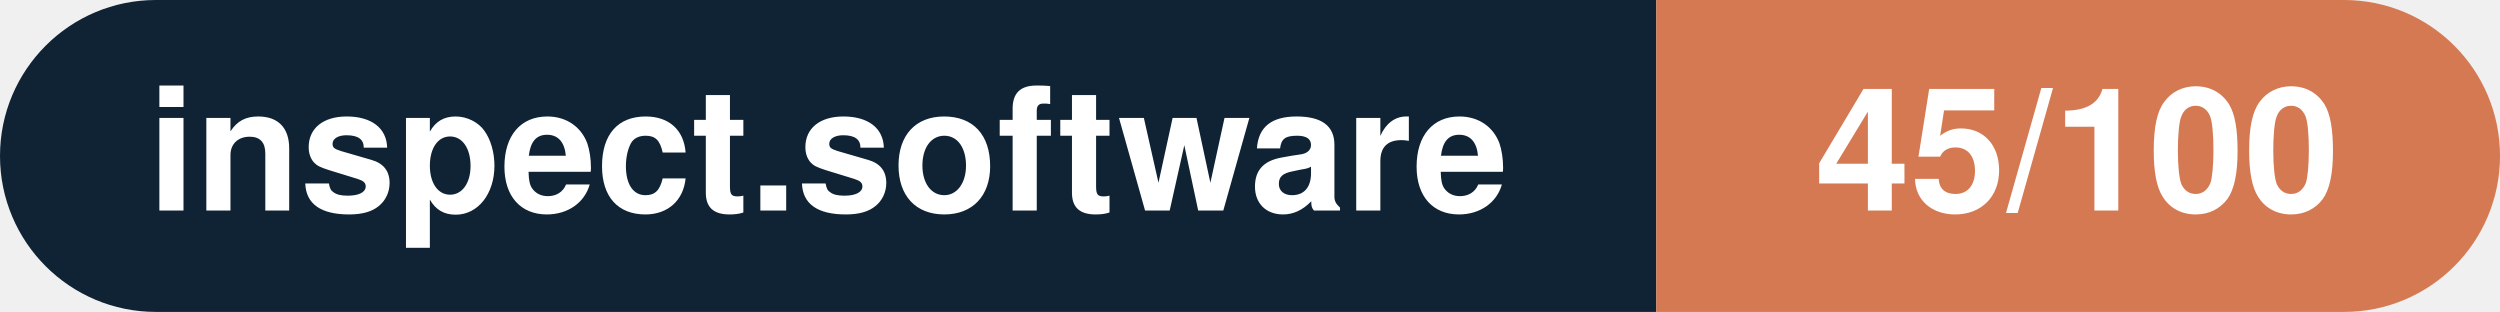
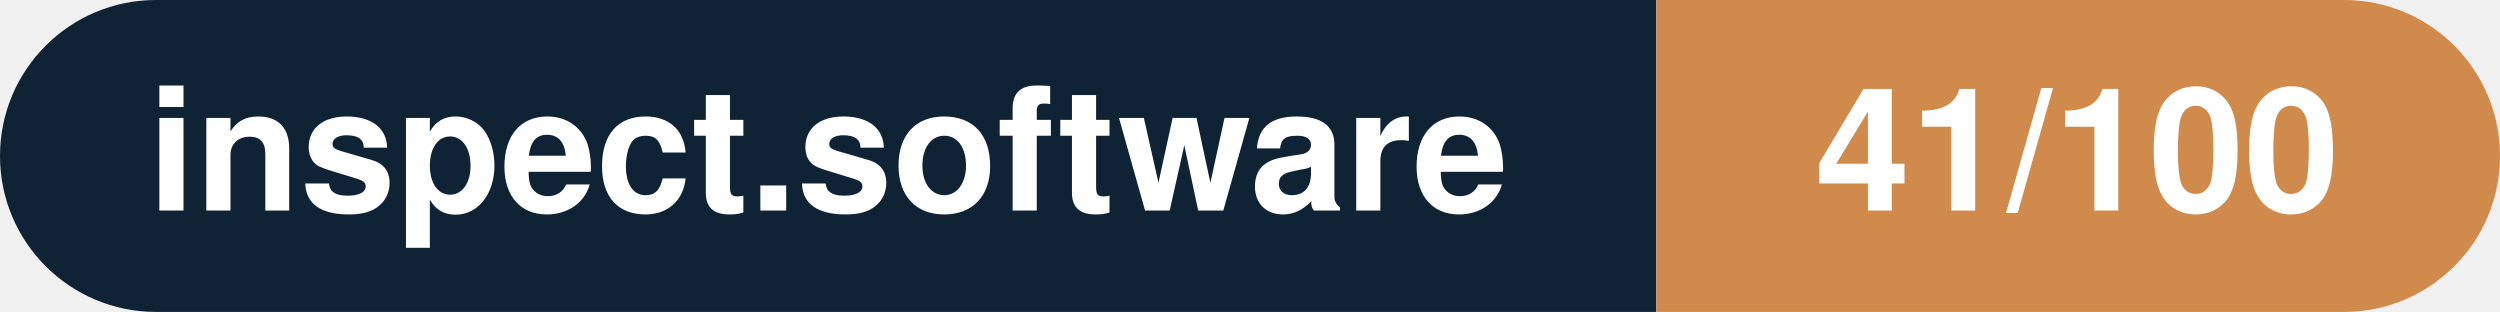
- <svg xmlns="http://www.w3.org/2000/svg" width="160.3" height="20" viewBox="0 0 160.3 20" role="img" aria-label="inspect.software: 45/100">
+ <svg xmlns="http://www.w3.org/2000/svg" width="160.3" height="20" viewBox="0 0 160.3 20" role="img" aria-label="inspect.software: 41/100">
  <clipPath id="rnd">
    <rect width="160.3" height="20" rx="10.0" fill="#fff" />
  </clipPath>
  <g clip-path="url(#rnd)">
    <rect width="106.2" height="20" fill="#0f2335" />
-     <rect x="106.2" width="54.1" height="20" fill="#d57953" />
+     <rect x="106.2" width="54.1" height="20" fill="#d08a4b" />
  </g>
  <g fill="#fff" text-anchor="middle" font-family="Helvetica Neue,Helvetica,Arial,sans-serif" font-size="11">
    <text x="53.1" y="13.5" font-weight="600">inspect.software</text>
-     <text x="133.2" y="13.5" font-weight="700">45/100</text>
+     <text x="133.2" y="13.5" font-weight="700">41/100</text>
  </g>
</svg>
